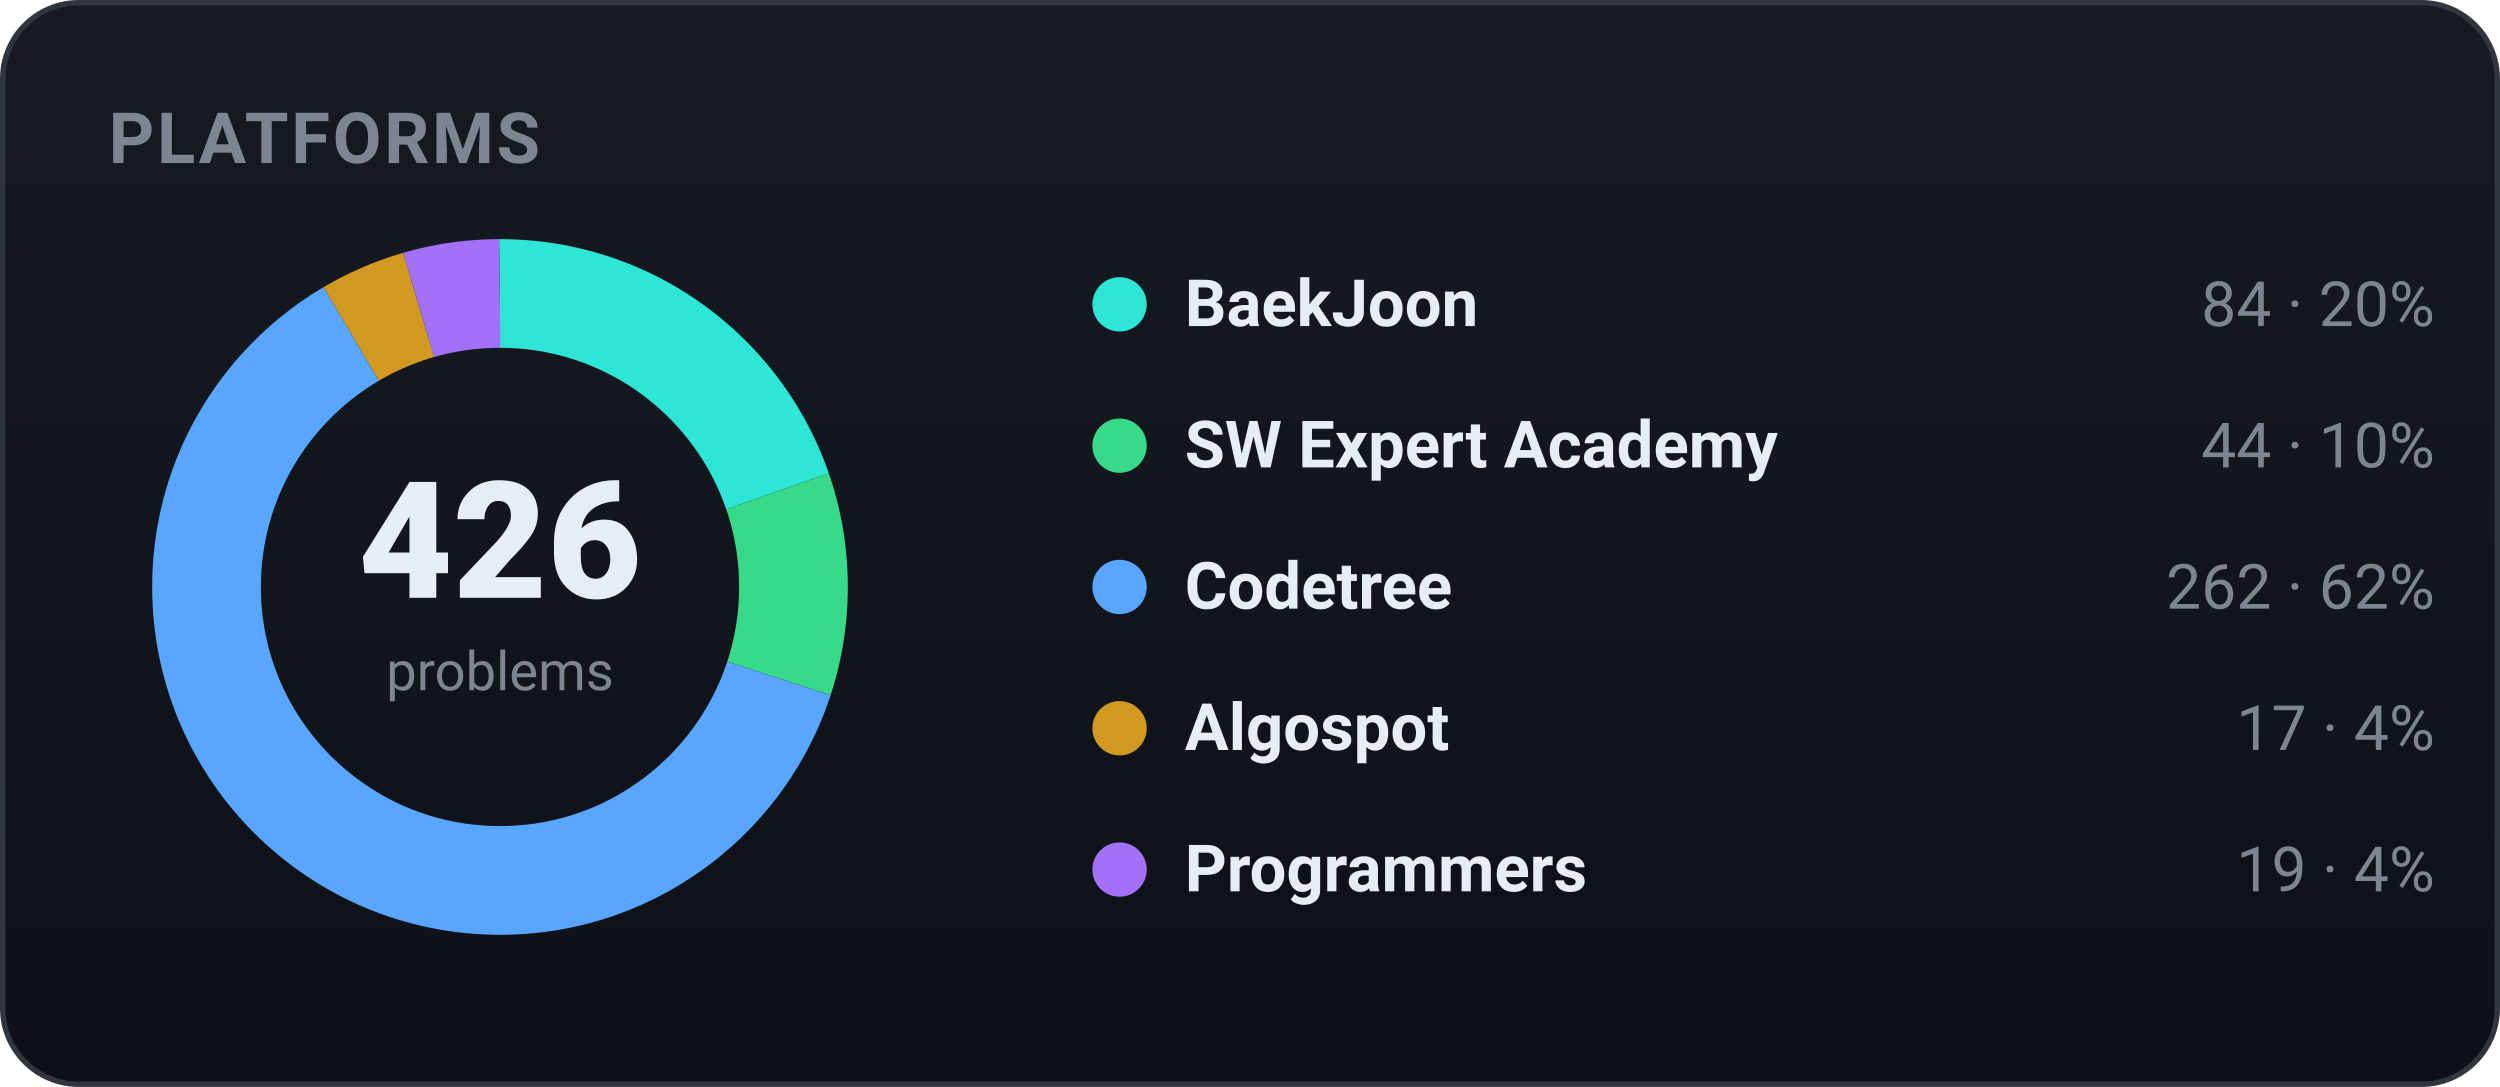
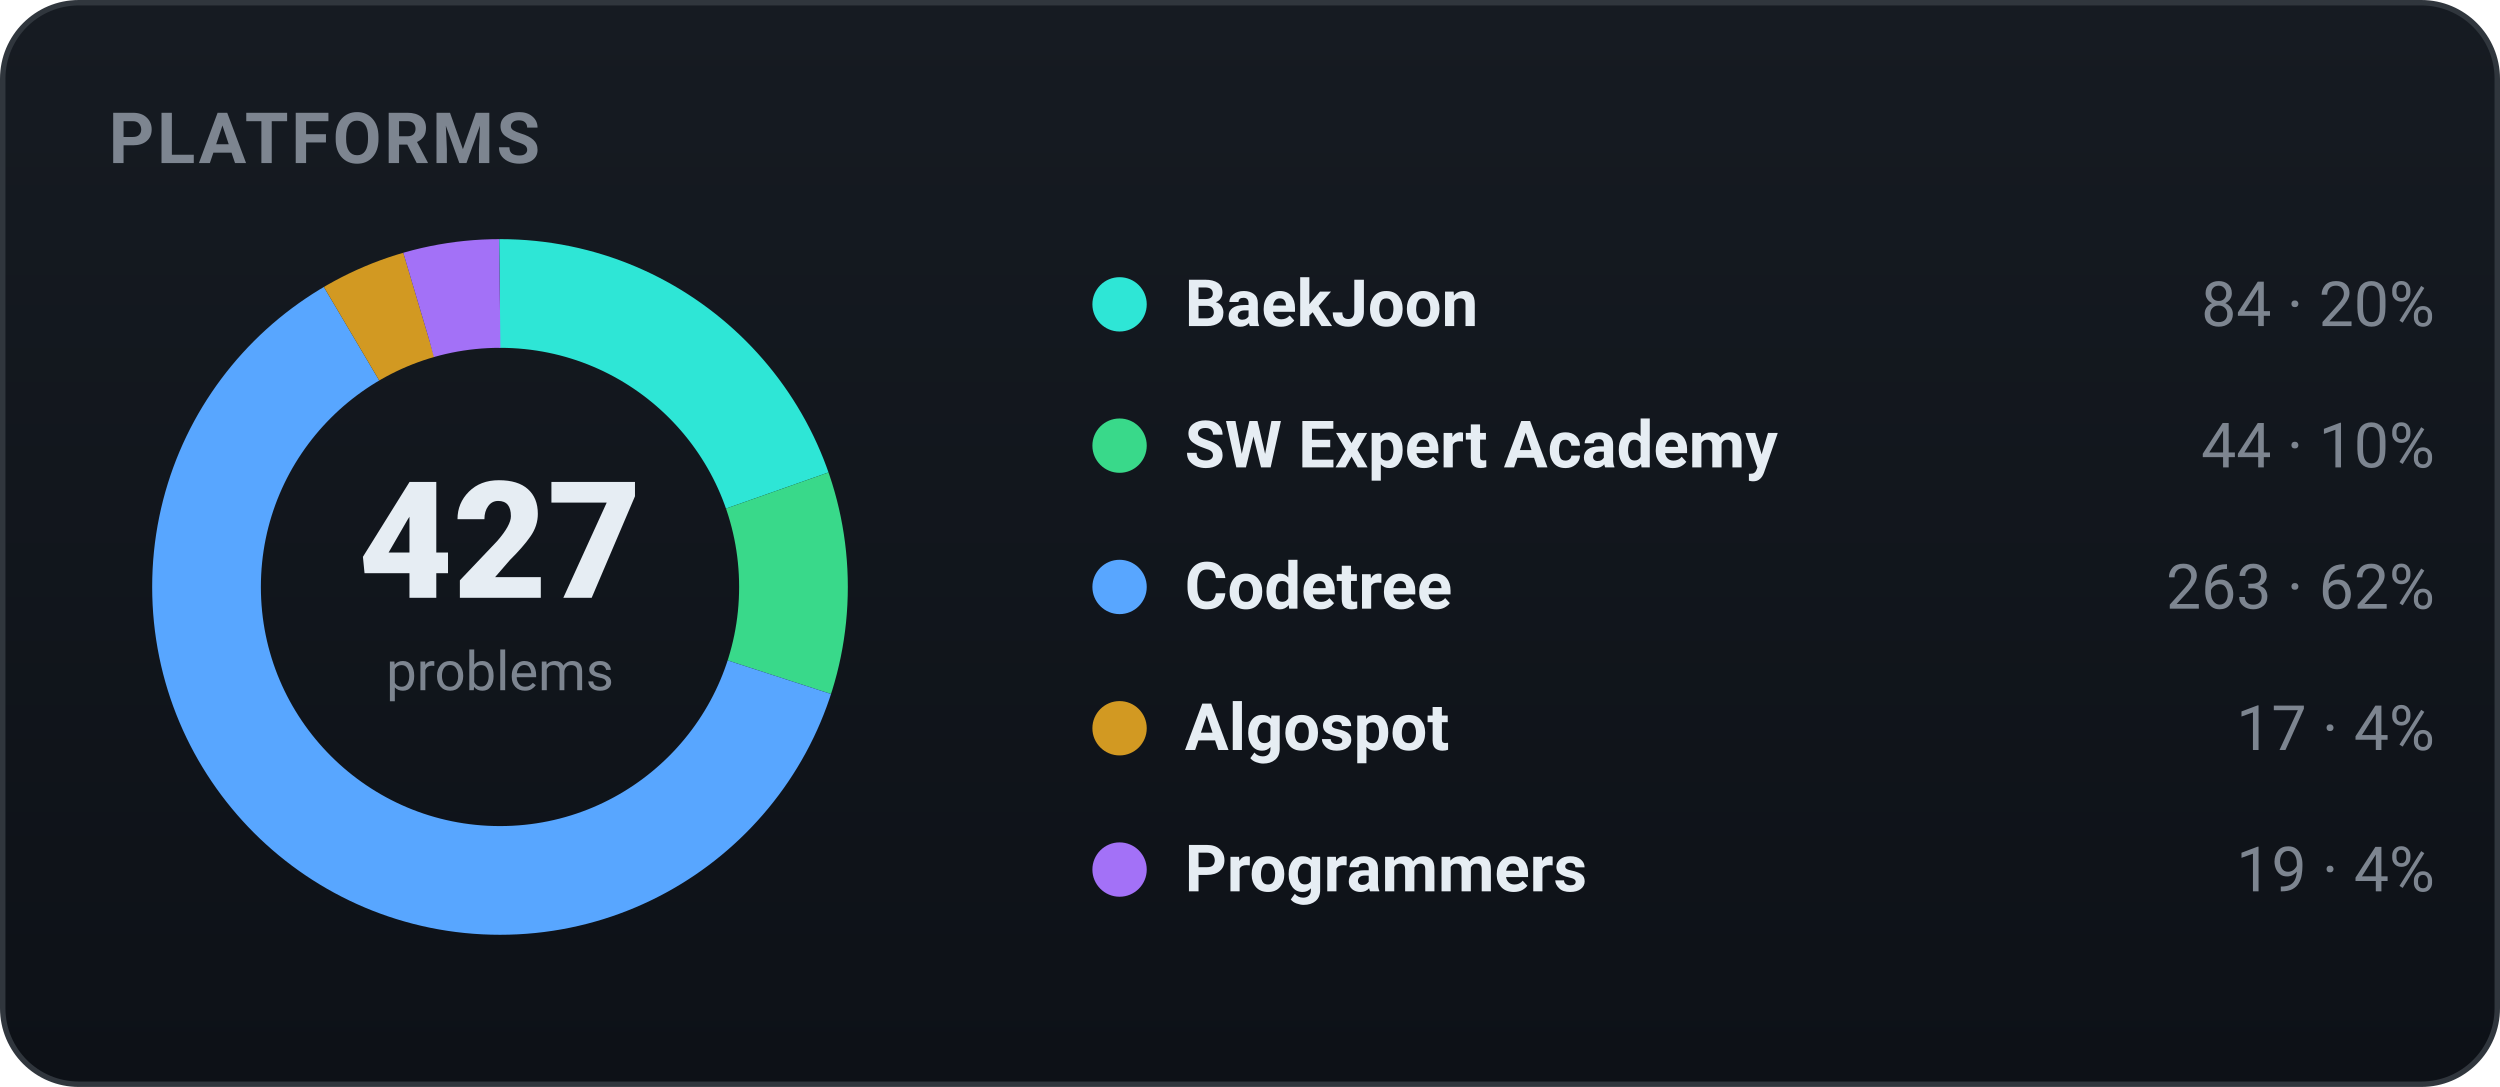
<svg xmlns="http://www.w3.org/2000/svg" width="460" height="200" viewBox="0 0 460 200" role="img" font-family="-apple-system,BlinkMacSystemFont,'Segoe UI',Roboto,'Apple SD Gothic Neo','Malgun Gothic',sans-serif">
  <defs>
    <linearGradient id="bgg" x1="0" y1="0" x2="0" y2="1">
      <stop offset="0" stop-color="#161b22" />
      <stop offset="1" stop-color="#0d1117" />
    </linearGradient>
  </defs>
  <rect x="0.5" y="0.5" width="459" height="199" rx="14" fill="url(#bgg)" stroke="#30363d" />
  <text x="20" y="30" font-family="-apple-system,BlinkMacSystemFont,'Segoe UI',Roboto,'Apple SD Gothic Neo','Malgun Gothic',sans-serif" font-size="13" font-weight="700" fill="#7d8590" letter-spacing="0.5">PLATFORMS</text>
-   <circle cx="92" cy="108" r="54" fill="none" stroke="#2ee6d6" stroke-width="20" stroke-dasharray="66.90 272.39" stroke-dashoffset="-0.00" transform="rotate(-90 92 108)" />
-   <circle cx="92" cy="108" r="54" fill="none" stroke="#39d98a" stroke-width="20" stroke-dasharray="35.04 304.25" stroke-dashoffset="-66.90" transform="rotate(-90 92 108)" />
-   <circle cx="92" cy="108" r="54" fill="none" stroke="#58a6ff" stroke-width="20" stroke-dasharray="208.67 130.62" stroke-dashoffset="-101.95" transform="rotate(-90 92 108)" />
-   <circle cx="92" cy="108" r="54" fill="none" stroke="#d29922" stroke-width="20" stroke-dasharray="13.54 325.75" stroke-dashoffset="-310.62" transform="rotate(-90 92 108)" />
-   <circle cx="92" cy="108" r="54" fill="none" stroke="#a371f7" stroke-width="20" stroke-dasharray="15.13 324.16" stroke-dashoffset="-324.16" transform="rotate(-90 92 108)" />
-   <text x="92" y="110" text-anchor="middle" font-size="30" font-weight="800" fill="#e6edf3">426</text>
+   <circle cx="92" cy="108" r="54" fill="none" stroke="#2ee6d6" stroke-width="20" stroke-dasharray="66.75 272.55" stroke-dashoffset="-0.00" transform="rotate(-90 92 108)" />
+   <circle cx="92" cy="108" r="54" fill="none" stroke="#39d98a" stroke-width="20" stroke-dasharray="34.96 304.33" stroke-dashoffset="-66.75" transform="rotate(-90 92 108)" />
+   <circle cx="92" cy="108" r="54" fill="none" stroke="#58a6ff" stroke-width="20" stroke-dasharray="208.98 130.31" stroke-dashoffset="-101.71" transform="rotate(-90 92 108)" />
+   <circle cx="92" cy="108" r="54" fill="none" stroke="#d29922" stroke-width="20" stroke-dasharray="13.51 325.78" stroke-dashoffset="-310.69" transform="rotate(-90 92 108)" />
+   <circle cx="92" cy="108" r="54" fill="none" stroke="#a371f7" stroke-width="20" stroke-dasharray="15.10 324.19" stroke-dashoffset="-324.19" transform="rotate(-90 92 108)" />
+   <text x="92" y="110" text-anchor="middle" font-size="30" font-weight="800" fill="#e6edf3">427</text>
  <text x="92" y="127" text-anchor="middle" font-size="10" fill="#7d8590">problems</text>
  <circle cx="206" cy="56" r="5" fill="#2ee6d6" />
  <text x="218" y="60" font-size="12" font-weight="600" fill="#e6edf3">BaekJoon</text>
  <text x="448" y="60" text-anchor="end" font-size="11.5" fill="#7d8590">84 · 20%</text>
  <circle cx="206" cy="82" r="5" fill="#39d98a" />
  <text x="218" y="86" font-size="12" font-weight="600" fill="#e6edf3">SW Expert Academy</text>
  <text x="448" y="86" text-anchor="end" font-size="11.5" fill="#7d8590">44 · 10%</text>
  <circle cx="206" cy="108" r="5" fill="#58a6ff" />
  <text x="218" y="112" font-size="12" font-weight="600" fill="#e6edf3">Codetree</text>
-   <text x="448" y="112" text-anchor="end" font-size="11.5" fill="#7d8590">262 · 62%</text>
+   <text x="448" y="112" text-anchor="end" font-size="11.5" fill="#7d8590">263 · 62%</text>
  <circle cx="206" cy="134" r="5" fill="#d29922" />
  <text x="218" y="138" font-size="12" font-weight="600" fill="#e6edf3">Algospot</text>
  <text x="448" y="138" text-anchor="end" font-size="11.5" fill="#7d8590">17 · 4%</text>
  <circle cx="206" cy="160" r="5" fill="#a371f7" />
  <text x="218" y="164" font-size="12" font-weight="600" fill="#e6edf3">Programmers</text>
  <text x="448" y="164" text-anchor="end" font-size="11.5" fill="#7d8590">19 · 4%</text>
</svg>
